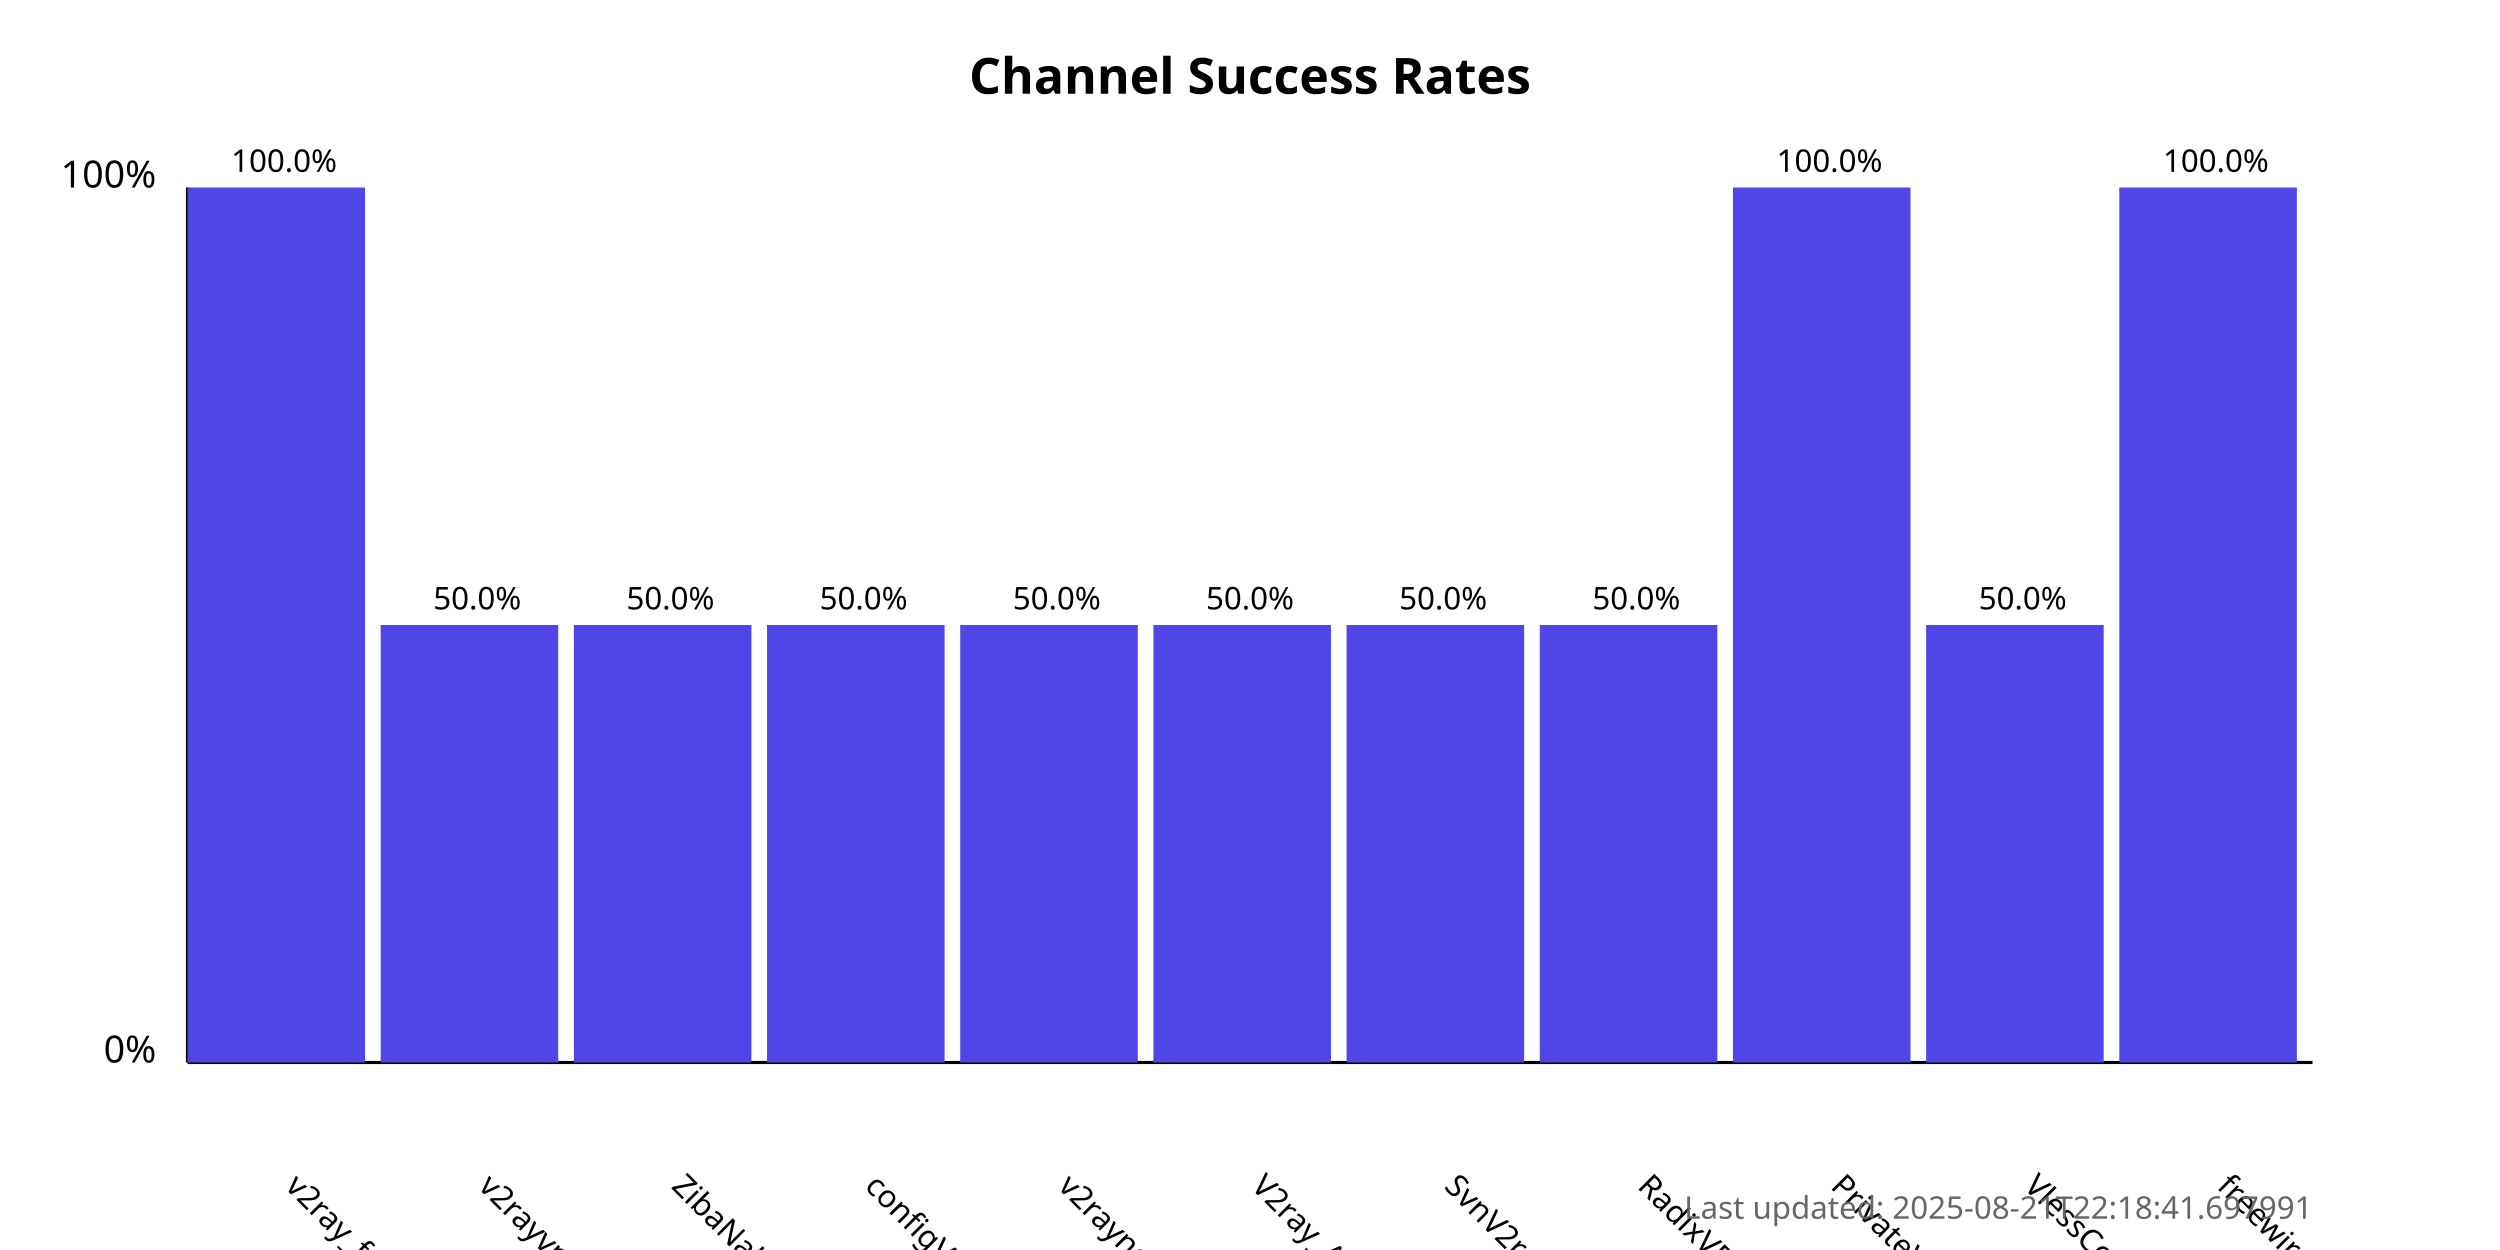
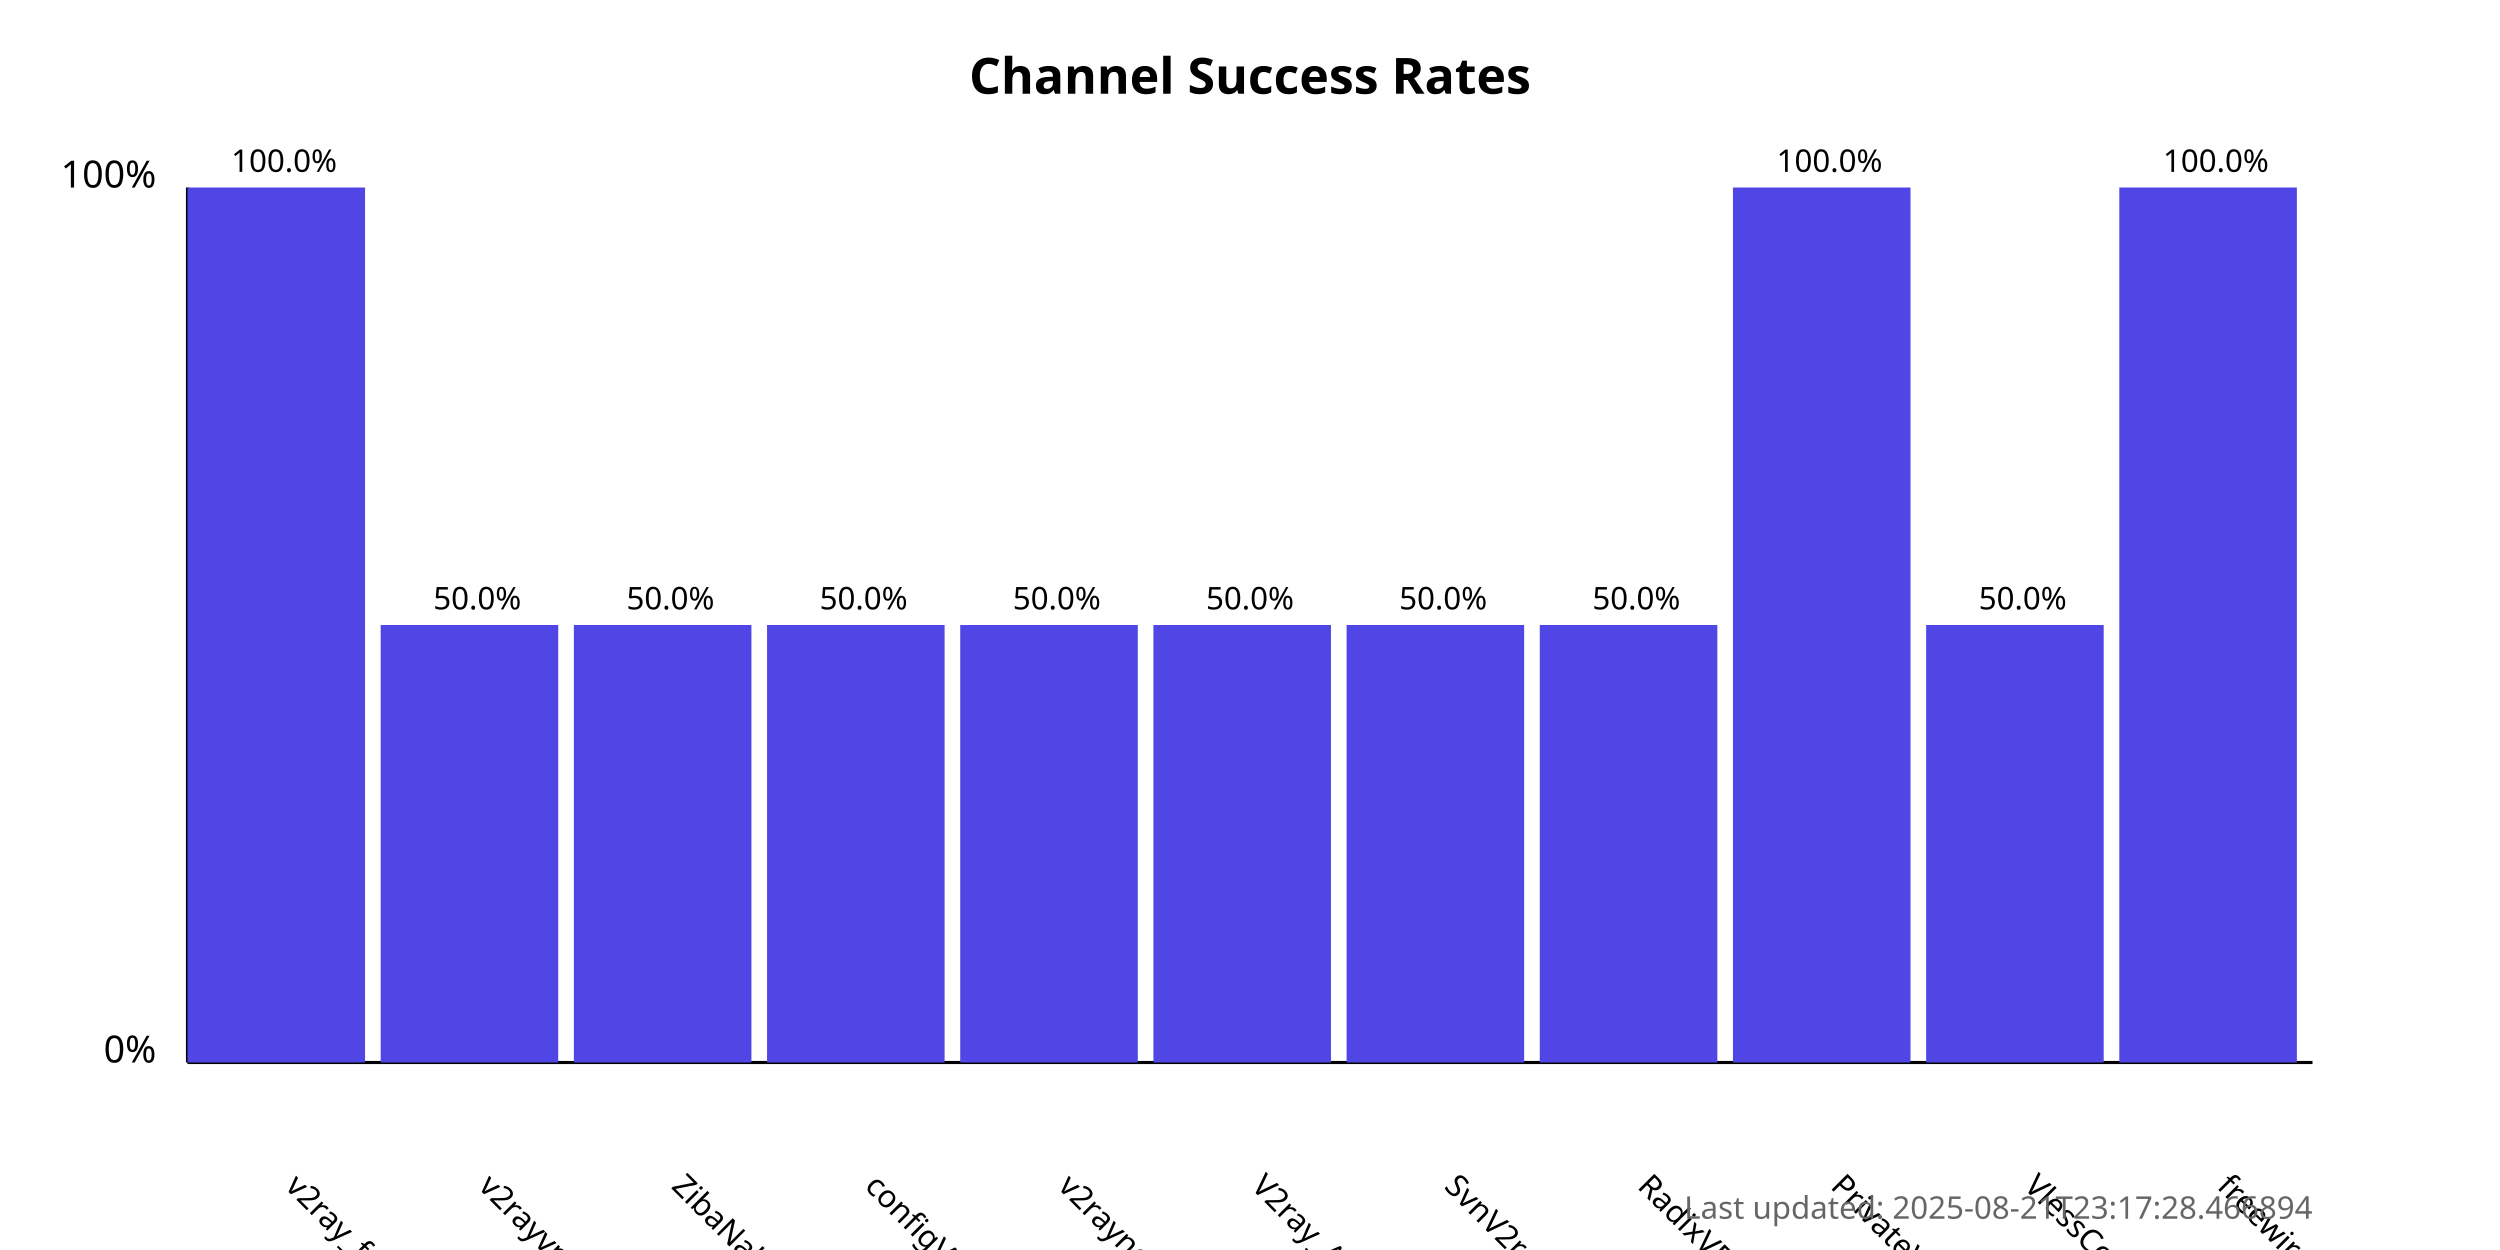
<svg xmlns="http://www.w3.org/2000/svg" width="800" height="400">
  <style>
            .chart-title { font: bold 16px sans-serif; }
            .axis-label { font: 12px sans-serif; }
            .tick-label { font: 10px sans-serif; }
            .bar { fill: #4f46e5; }
            .bar:hover { fill: #6366f1; }
            .timestamp { font: 10px sans-serif; fill: #666; }
        </style>
  <text x="400.0" y="30" text-anchor="middle" class="chart-title">
            Channel Success Rates
        </text>
  <line x1="60" y1="340" x2="60" y2="60" stroke="black" stroke-width="1" />
  <line x1="60" y1="340" x2="740" y2="340" stroke="black" stroke-width="1" />
  <text x="50" y="340" text-anchor="end" class="axis-label">0%</text>
  <text x="50" y="60" text-anchor="end" class="axis-label">100%</text>
  <g>
    <rect x="60" y="60.0" width="56.818" height="280.0" class="bar" />
    <text x="90.909" y="380" transform="rotate(45, 90.90909, 380)" text-anchor="start" class="tick-label">
                v2ray_free_conf
            </text>
    <text x="90.909" y="55.0" text-anchor="middle" class="tick-label">
                100.0%
            </text>
  </g>
  <g>
    <rect x="121.818" y="200.0" width="56.818" height="140.0" class="bar" />
    <text x="152.727" y="380" transform="rotate(45, 152.7273, 380)" text-anchor="start" class="tick-label">
                v2rayvpno
            </text>
    <text x="152.727" y="195.0" text-anchor="middle" class="tick-label">
                50.0%
            </text>
  </g>
  <g>
    <rect x="183.636" y="200.0" width="56.818" height="140.0" class="bar" />
    <text x="214.545" y="380" transform="rotate(45, 214.5455, 380)" text-anchor="start" class="tick-label">
                ZibaNabz
            </text>
    <text x="214.545" y="195.0" text-anchor="middle" class="tick-label">
                50.0%
            </text>
  </g>
  <g>
    <rect x="245.455" y="200.0" width="56.818" height="140.0" class="bar" />
    <text x="276.364" y="380" transform="rotate(45, 276.3636, 380)" text-anchor="start" class="tick-label">
                configV2rayForFree
            </text>
    <text x="276.364" y="195.0" text-anchor="middle" class="tick-label">
                50.0%
            </text>
  </g>
  <g>
    <rect x="307.273" y="200.0" width="56.818" height="140.0" class="bar" />
    <text x="338.182" y="380" transform="rotate(45, 338.1818, 380)" text-anchor="start" class="tick-label">
                v2rayngvpn
            </text>
    <text x="338.182" y="195.0" text-anchor="middle" class="tick-label">
                50.0%
            </text>
  </g>
  <g>
    <rect x="369.091" y="200.0" width="56.818" height="140.0" class="bar" />
    <text x="400.0" y="380" transform="rotate(45, 400.0, 380)" text-anchor="start" class="tick-label">
                V2ray_Alpha
            </text>
    <text x="400.0" y="195.0" text-anchor="middle" class="tick-label">
                50.0%
            </text>
  </g>
  <g>
    <rect x="430.909" y="200.0" width="56.818" height="140.0" class="bar" />
    <text x="461.818" y="380" transform="rotate(45, 461.8182, 380)" text-anchor="start" class="tick-label">
                SvnV2ray
            </text>
    <text x="461.818" y="195.0" text-anchor="middle" class="tick-label">
                50.0%
            </text>
  </g>
  <g>
    <rect x="492.727" y="200.0" width="56.818" height="140.0" class="bar" />
    <text x="523.636" y="380" transform="rotate(45, 523.6364, 380)" text-anchor="start" class="tick-label">
                RadixVPN
            </text>
    <text x="523.636" y="195.0" text-anchor="middle" class="tick-label">
                50.0%
            </text>
  </g>
  <g>
    <rect x="554.545" y="60.0" width="56.818" height="280.0" class="bar" />
    <text x="585.455" y="380" transform="rotate(45, 585.4545, 380)" text-anchor="start" class="tick-label">
                PrivateVPNs
            </text>
    <text x="585.455" y="55.0" text-anchor="middle" class="tick-label">
                100.0%
            </text>
  </g>
  <g>
    <rect x="616.364" y="200.0" width="56.818" height="140.0" class="bar" />
    <text x="647.273" y="380" transform="rotate(45, 647.2727, 380)" text-anchor="start" class="tick-label">
                VlessConfig
            </text>
    <text x="647.273" y="195.0" text-anchor="middle" class="tick-label">
                50.0%
            </text>
  </g>
  <g>
    <rect x="678.182" y="60.0" width="56.818" height="280.0" class="bar" />
    <text x="709.091" y="380" transform="rotate(45, 709.0909, 380)" text-anchor="start" class="tick-label">
                freewireguard
            </text>
    <text x="709.091" y="55.0" text-anchor="middle" class="tick-label">
                100.0%
            </text>
  </g>
  <text x="740" y="390" text-anchor="end" class="timestamp">
-             Last updated: 2025-08-21T22:18:41.697991
+             Last updated: 2025-08-21T23:17:28.466894
        </text>
</svg>
